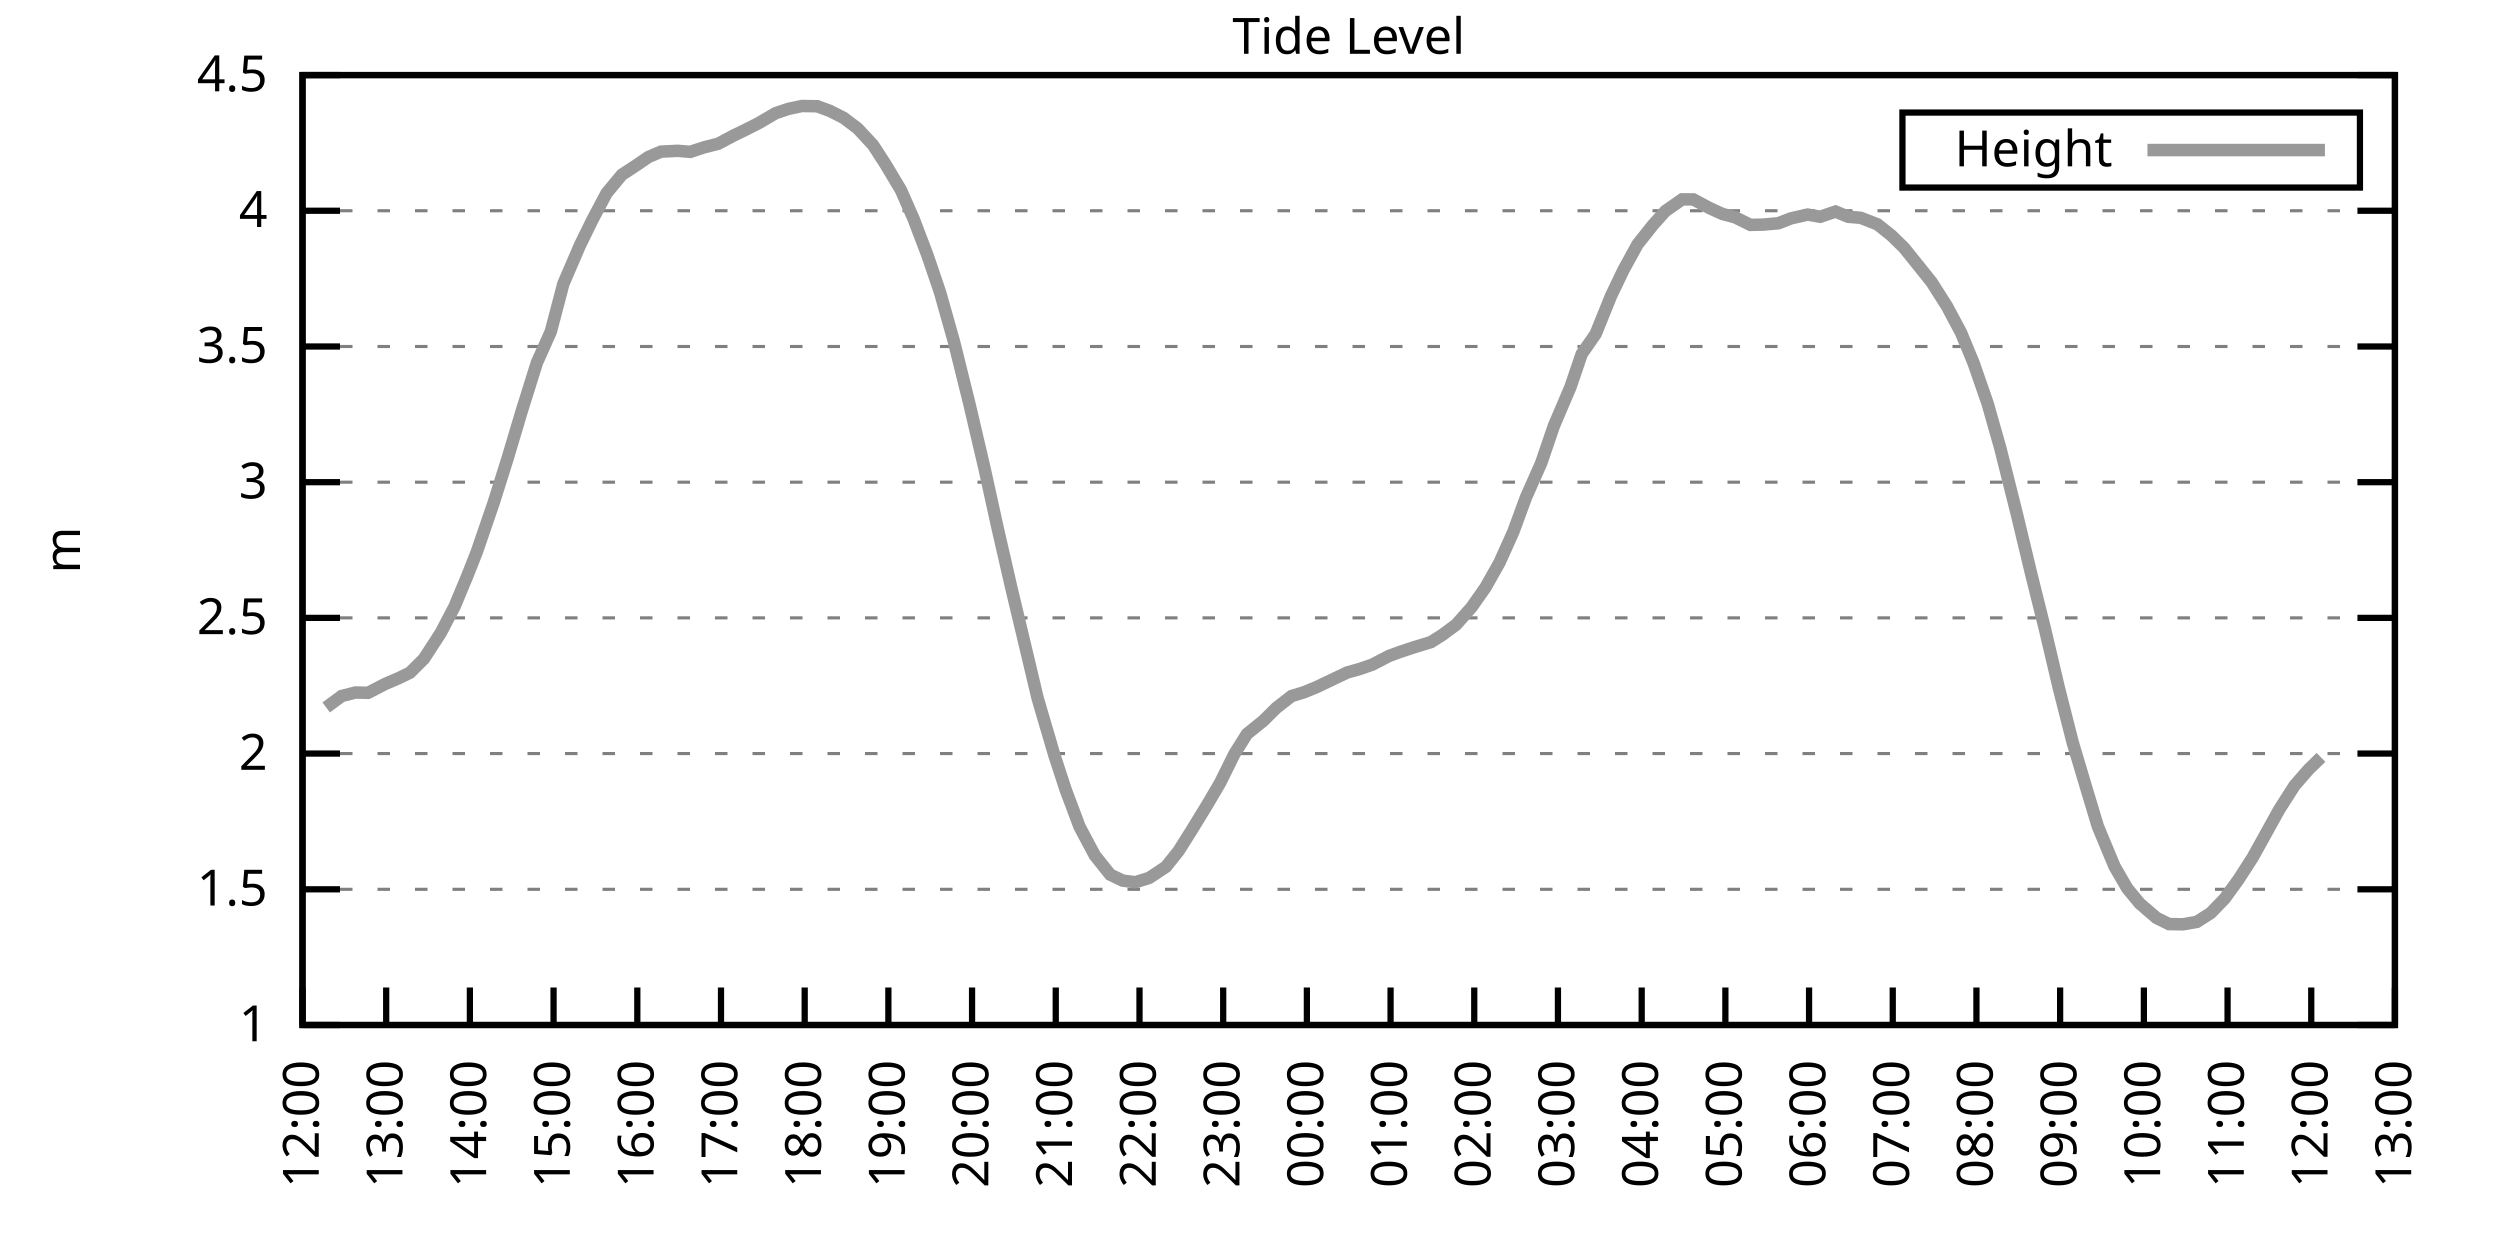
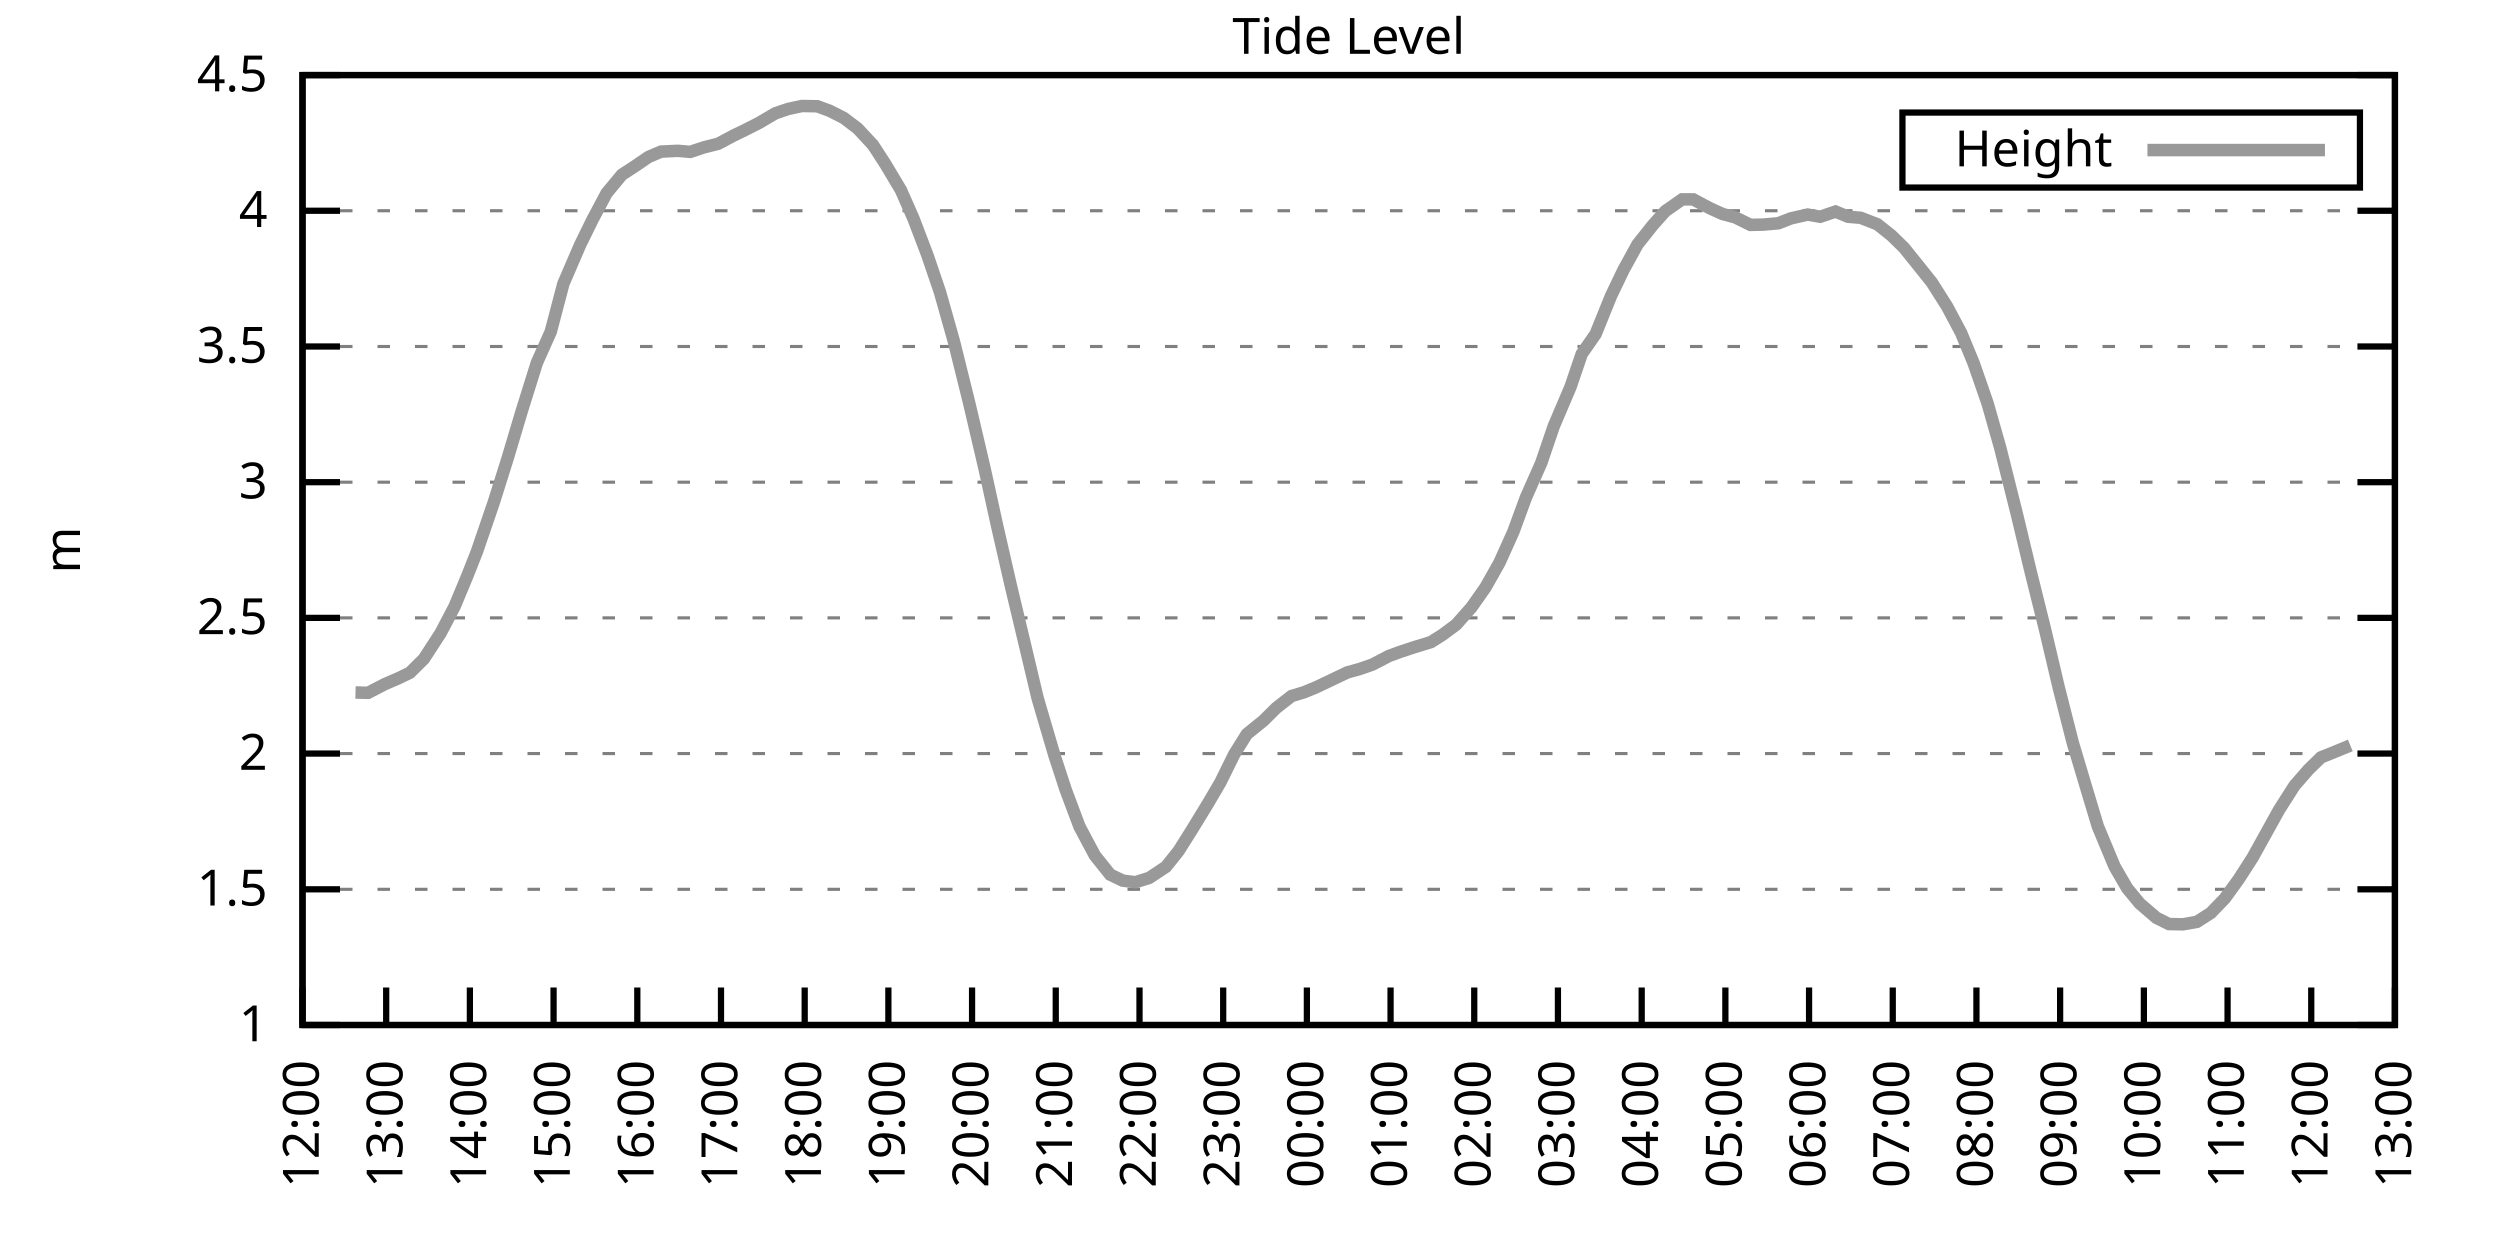
<svg xmlns="http://www.w3.org/2000/svg" xmlns:xlink="http://www.w3.org/1999/xlink" width="400" height="200" viewBox="0 0 400 200">
  <g id="gnuplot_canvas">
    <rect x="0" y="0" width="400" height="200" fill="none" />
    <defs>
      <circle id="gpDot" r="0.5" stroke-width="0.5" stroke="currentColor" />
      <path id="gpPt0" stroke-width="0.333" stroke="currentColor" d="M-1,0 h2 M0,-1 v2" />
      <path id="gpPt1" stroke-width="0.333" stroke="currentColor" d="M-1,-1 L1,1 M1,-1 L-1,1" />
      <path id="gpPt2" stroke-width="0.333" stroke="currentColor" d="M-1,0 L1,0 M0,-1 L0,1 M-1,-1 L1,1 M-1,1 L1,-1" />
      <rect id="gpPt3" stroke-width="0.333" stroke="currentColor" x="-1" y="-1" width="2" height="2" />
      <rect id="gpPt4" stroke-width="0.333" stroke="currentColor" fill="currentColor" x="-1" y="-1" width="2" height="2" />
      <circle id="gpPt5" stroke-width="0.333" stroke="currentColor" cx="0" cy="0" r="1" />
      <use xlink:href="#gpPt5" id="gpPt6" fill="currentColor" stroke="none" />
      <path id="gpPt7" stroke-width="0.333" stroke="currentColor" d="M0,-1.33 L-1.33,0.67 L1.33,0.67 z" />
      <use xlink:href="#gpPt7" id="gpPt8" fill="currentColor" stroke="none" />
      <use xlink:href="#gpPt7" id="gpPt9" stroke="currentColor" transform="rotate(180)" />
      <use xlink:href="#gpPt9" id="gpPt10" fill="currentColor" stroke="none" />
      <use xlink:href="#gpPt3" id="gpPt11" stroke="currentColor" transform="rotate(45)" />
      <use xlink:href="#gpPt11" id="gpPt12" fill="currentColor" stroke="none" />
      <path id="gpPt13" stroke-width="0.333" stroke="currentColor" d="M0,1.330 L1.265,0.411 L0.782,-1.067 L-0.782,-1.076 L-1.265,0.411 z" />
      <use xlink:href="#gpPt13" id="gpPt14" fill="currentColor" stroke="none" />
      <filter id="textbox" filterUnits="objectBoundingBox" x="0" y="0" height="1" width="1">
        <feFlood flood-color="white" flood-opacity="1" result="bgnd" />
        <feComposite in="SourceGraphic" in2="bgnd" operator="atop" />
      </filter>
      <filter id="greybox" filterUnits="objectBoundingBox" x="0" y="0" height="1" width="1">
        <feFlood flood-color="lightgrey" flood-opacity="1" result="grey" />
        <feComposite in="SourceGraphic" in2="grey" operator="atop" />
      </filter>
    </defs>
    <g fill="none" color="white" stroke="currentColor" stroke-width="1.00" stroke-linecap="butt" stroke-linejoin="miter">
</g>
    <g fill="none" color="black" stroke="currentColor" stroke-width="1.00" stroke-linecap="butt" stroke-linejoin="miter">
      <g stroke="none" shape-rendering="crispEdges">
        <polygon fill="rgb(255, 255, 255)" points="48.40,164.00 383.18,164.00 383.18,12.02 48.40,12.02 " />
      </g>
    </g>
    <g fill="none" color="black" stroke="currentColor" stroke-width="1.00" stroke-linecap="butt" stroke-linejoin="miter">
</g>
    <g fill="none" color="black" stroke="black" stroke-width="0.50" stroke-linecap="butt" stroke-linejoin="miter">
</g>
    <g fill="none" color="gray" stroke="currentColor" stroke-width="0.50" stroke-linecap="butt" stroke-linejoin="miter">
      <path stroke="gray" stroke-dasharray="2,4" class="gridline" d="M48.40,164.00 L383.19,164.00  " />
    </g>
    <g fill="none" color="gray" stroke="gray" stroke-width="1.00" stroke-linecap="butt" stroke-linejoin="miter">
</g>
    <g fill="none" color="black" stroke="currentColor" stroke-width="1.00" stroke-linecap="butt" stroke-linejoin="miter">
      <path stroke="black" d="M48.40,164.00 L54.40,164.00 M383.19,164.00 L377.19,164.00  " />
      <g transform="translate(42.80,166.60)" stroke="none" fill="black" font-family="Sans" font-size="8.00" text-anchor="end">
        <text>
          <tspan font-family="Sans"> 1</tspan>
        </text>
      </g>
    </g>
    <g fill="none" color="black" stroke="currentColor" stroke-width="1.00" stroke-linecap="butt" stroke-linejoin="miter">
</g>
    <g fill="none" color="black" stroke="black" stroke-width="0.50" stroke-linecap="butt" stroke-linejoin="miter">
</g>
    <g fill="none" color="gray" stroke="currentColor" stroke-width="0.50" stroke-linecap="butt" stroke-linejoin="miter">
      <path stroke="gray" stroke-dasharray="2,4" class="gridline" d="M48.40,142.29 L383.19,142.29  " />
    </g>
    <g fill="none" color="gray" stroke="gray" stroke-width="1.00" stroke-linecap="butt" stroke-linejoin="miter">
</g>
    <g fill="none" color="black" stroke="currentColor" stroke-width="1.00" stroke-linecap="butt" stroke-linejoin="miter">
      <path stroke="black" d="M48.40,142.29 L54.40,142.29 M383.19,142.29 L377.19,142.29  " />
      <g transform="translate(42.80,144.89)" stroke="none" fill="black" font-family="Sans" font-size="8.00" text-anchor="end">
        <text>
          <tspan font-family="Sans"> 1.5</tspan>
        </text>
      </g>
    </g>
    <g fill="none" color="black" stroke="currentColor" stroke-width="1.00" stroke-linecap="butt" stroke-linejoin="miter">
</g>
    <g fill="none" color="black" stroke="black" stroke-width="0.50" stroke-linecap="butt" stroke-linejoin="miter">
</g>
    <g fill="none" color="gray" stroke="currentColor" stroke-width="0.50" stroke-linecap="butt" stroke-linejoin="miter">
      <path stroke="gray" stroke-dasharray="2,4" class="gridline" d="M48.40,120.57 L383.19,120.57  " />
    </g>
    <g fill="none" color="gray" stroke="gray" stroke-width="1.00" stroke-linecap="butt" stroke-linejoin="miter">
</g>
    <g fill="none" color="black" stroke="currentColor" stroke-width="1.00" stroke-linecap="butt" stroke-linejoin="miter">
      <path stroke="black" d="M48.40,120.57 L54.40,120.57 M383.19,120.57 L377.19,120.57  " />
      <g transform="translate(42.80,123.17)" stroke="none" fill="black" font-family="Sans" font-size="8.00" text-anchor="end">
        <text>
          <tspan font-family="Sans"> 2</tspan>
        </text>
      </g>
    </g>
    <g fill="none" color="black" stroke="currentColor" stroke-width="1.00" stroke-linecap="butt" stroke-linejoin="miter">
</g>
    <g fill="none" color="black" stroke="black" stroke-width="0.50" stroke-linecap="butt" stroke-linejoin="miter">
</g>
    <g fill="none" color="gray" stroke="currentColor" stroke-width="0.50" stroke-linecap="butt" stroke-linejoin="miter">
      <path stroke="gray" stroke-dasharray="2,4" class="gridline" d="M48.40,98.86 L383.19,98.86  " />
    </g>
    <g fill="none" color="gray" stroke="gray" stroke-width="1.00" stroke-linecap="butt" stroke-linejoin="miter">
</g>
    <g fill="none" color="black" stroke="currentColor" stroke-width="1.00" stroke-linecap="butt" stroke-linejoin="miter">
      <path stroke="black" d="M48.40,98.86 L54.40,98.86 M383.19,98.86 L377.19,98.86  " />
      <g transform="translate(42.80,101.46)" stroke="none" fill="black" font-family="Sans" font-size="8.00" text-anchor="end">
        <text>
          <tspan font-family="Sans"> 2.5</tspan>
        </text>
      </g>
    </g>
    <g fill="none" color="black" stroke="currentColor" stroke-width="1.00" stroke-linecap="butt" stroke-linejoin="miter">
</g>
    <g fill="none" color="black" stroke="black" stroke-width="0.50" stroke-linecap="butt" stroke-linejoin="miter">
</g>
    <g fill="none" color="gray" stroke="currentColor" stroke-width="0.50" stroke-linecap="butt" stroke-linejoin="miter">
      <path stroke="gray" stroke-dasharray="2,4" class="gridline" d="M48.40,77.15 L383.19,77.15  " />
    </g>
    <g fill="none" color="gray" stroke="gray" stroke-width="1.00" stroke-linecap="butt" stroke-linejoin="miter">
</g>
    <g fill="none" color="black" stroke="currentColor" stroke-width="1.00" stroke-linecap="butt" stroke-linejoin="miter">
      <path stroke="black" d="M48.40,77.15 L54.40,77.15 M383.19,77.15 L377.19,77.15  " />
      <g transform="translate(42.80,79.75)" stroke="none" fill="black" font-family="Sans" font-size="8.00" text-anchor="end">
        <text>
          <tspan font-family="Sans"> 3</tspan>
        </text>
      </g>
    </g>
    <g fill="none" color="black" stroke="currentColor" stroke-width="1.00" stroke-linecap="butt" stroke-linejoin="miter">
</g>
    <g fill="none" color="black" stroke="black" stroke-width="0.50" stroke-linecap="butt" stroke-linejoin="miter">
</g>
    <g fill="none" color="gray" stroke="currentColor" stroke-width="0.50" stroke-linecap="butt" stroke-linejoin="miter">
      <path stroke="gray" stroke-dasharray="2,4" class="gridline" d="M48.40,55.44 L383.19,55.44  " />
    </g>
    <g fill="none" color="gray" stroke="gray" stroke-width="1.00" stroke-linecap="butt" stroke-linejoin="miter">
</g>
    <g fill="none" color="black" stroke="currentColor" stroke-width="1.00" stroke-linecap="butt" stroke-linejoin="miter">
      <path stroke="black" d="M48.40,55.44 L54.40,55.44 M383.19,55.44 L377.19,55.44  " />
      <g transform="translate(42.80,58.04)" stroke="none" fill="black" font-family="Sans" font-size="8.00" text-anchor="end">
        <text>
          <tspan font-family="Sans"> 3.5</tspan>
        </text>
      </g>
    </g>
    <g fill="none" color="black" stroke="currentColor" stroke-width="1.00" stroke-linecap="butt" stroke-linejoin="miter">
</g>
    <g fill="none" color="black" stroke="black" stroke-width="0.50" stroke-linecap="butt" stroke-linejoin="miter">
</g>
    <g fill="none" color="gray" stroke="currentColor" stroke-width="0.50" stroke-linecap="butt" stroke-linejoin="miter">
      <path stroke="gray" stroke-dasharray="2,4" class="gridline" d="M48.40,33.72 L383.19,33.72  " />
    </g>
    <g fill="none" color="gray" stroke="gray" stroke-width="1.00" stroke-linecap="butt" stroke-linejoin="miter">
</g>
    <g fill="none" color="black" stroke="currentColor" stroke-width="1.00" stroke-linecap="butt" stroke-linejoin="miter">
      <path stroke="black" d="M48.40,33.72 L54.40,33.72 M383.19,33.72 L377.19,33.72  " />
      <g transform="translate(42.80,36.32)" stroke="none" fill="black" font-family="Sans" font-size="8.00" text-anchor="end">
        <text>
          <tspan font-family="Sans"> 4</tspan>
        </text>
      </g>
    </g>
    <g fill="none" color="black" stroke="currentColor" stroke-width="1.00" stroke-linecap="butt" stroke-linejoin="miter">
</g>
    <g fill="none" color="black" stroke="black" stroke-width="0.50" stroke-linecap="butt" stroke-linejoin="miter">
</g>
    <g fill="none" color="gray" stroke="currentColor" stroke-width="0.50" stroke-linecap="butt" stroke-linejoin="miter">
      <path stroke="gray" stroke-dasharray="2,4" class="gridline" d="M48.40,12.01 L383.19,12.01  " />
    </g>
    <g fill="none" color="gray" stroke="gray" stroke-width="1.00" stroke-linecap="butt" stroke-linejoin="miter">
</g>
    <g fill="none" color="black" stroke="currentColor" stroke-width="1.00" stroke-linecap="butt" stroke-linejoin="miter">
      <path stroke="black" d="M48.40,12.01 L54.40,12.01 M383.19,12.01 L377.19,12.01  " />
      <g transform="translate(42.80,14.61)" stroke="none" fill="black" font-family="Sans" font-size="8.00" text-anchor="end">
        <text>
          <tspan font-family="Sans"> 4.5</tspan>
        </text>
      </g>
    </g>
    <g fill="none" color="black" stroke="currentColor" stroke-width="1.00" stroke-linecap="butt" stroke-linejoin="miter">
      <path stroke="black" d="M48.40,164.00 L48.40,158.00  " />
      <g transform="translate(51.00,169.60) rotate(270.00)" stroke="none" fill="black" font-family="Sans" font-size="8.00" text-anchor="end">
        <text>
          <tspan font-family="Sans">12:00</tspan>
        </text>
      </g>
    </g>
    <g fill="none" color="black" stroke="currentColor" stroke-width="1.00" stroke-linecap="butt" stroke-linejoin="miter">
      <path stroke="black" d="M61.79,164.00 L61.79,158.00  " />
      <g transform="translate(64.39,169.60) rotate(270.00)" stroke="none" fill="black" font-family="Sans" font-size="8.00" text-anchor="end">
        <text>
          <tspan font-family="Sans">13:00</tspan>
        </text>
      </g>
    </g>
    <g fill="none" color="black" stroke="currentColor" stroke-width="1.00" stroke-linecap="butt" stroke-linejoin="miter">
      <path stroke="black" d="M75.18,164.00 L75.18,158.00  " />
      <g transform="translate(77.78,169.60) rotate(270.00)" stroke="none" fill="black" font-family="Sans" font-size="8.00" text-anchor="end">
        <text>
          <tspan font-family="Sans">14:00</tspan>
        </text>
      </g>
    </g>
    <g fill="none" color="black" stroke="currentColor" stroke-width="1.00" stroke-linecap="butt" stroke-linejoin="miter">
      <path stroke="black" d="M88.57,164.00 L88.57,158.00  " />
      <g transform="translate(91.17,169.60) rotate(270.00)" stroke="none" fill="black" font-family="Sans" font-size="8.00" text-anchor="end">
        <text>
          <tspan font-family="Sans">15:00</tspan>
        </text>
      </g>
    </g>
    <g fill="none" color="black" stroke="currentColor" stroke-width="1.00" stroke-linecap="butt" stroke-linejoin="miter">
      <path stroke="black" d="M101.97,164.00 L101.97,158.00  " />
      <g transform="translate(104.57,169.60) rotate(270.00)" stroke="none" fill="black" font-family="Sans" font-size="8.00" text-anchor="end">
        <text>
          <tspan font-family="Sans">16:00</tspan>
        </text>
      </g>
    </g>
    <g fill="none" color="black" stroke="currentColor" stroke-width="1.00" stroke-linecap="butt" stroke-linejoin="miter">
      <path stroke="black" d="M115.36,164.00 L115.36,158.00  " />
      <g transform="translate(117.96,169.60) rotate(270.00)" stroke="none" fill="black" font-family="Sans" font-size="8.00" text-anchor="end">
        <text>
          <tspan font-family="Sans">17:00</tspan>
        </text>
      </g>
    </g>
    <g fill="none" color="black" stroke="currentColor" stroke-width="1.00" stroke-linecap="butt" stroke-linejoin="miter">
      <path stroke="black" d="M128.75,164.00 L128.75,158.00  " />
      <g transform="translate(131.35,169.60) rotate(270.00)" stroke="none" fill="black" font-family="Sans" font-size="8.00" text-anchor="end">
        <text>
          <tspan font-family="Sans">18:00</tspan>
        </text>
      </g>
    </g>
    <g fill="none" color="black" stroke="currentColor" stroke-width="1.00" stroke-linecap="butt" stroke-linejoin="miter">
      <path stroke="black" d="M142.14,164.00 L142.14,158.00  " />
      <g transform="translate(144.74,169.60) rotate(270.00)" stroke="none" fill="black" font-family="Sans" font-size="8.00" text-anchor="end">
        <text>
          <tspan font-family="Sans">19:00</tspan>
        </text>
      </g>
    </g>
    <g fill="none" color="black" stroke="currentColor" stroke-width="1.00" stroke-linecap="butt" stroke-linejoin="miter">
      <path stroke="black" d="M155.53,164.00 L155.53,158.00  " />
      <g transform="translate(158.13,169.60) rotate(270.00)" stroke="none" fill="black" font-family="Sans" font-size="8.00" text-anchor="end">
        <text>
          <tspan font-family="Sans">20:00</tspan>
        </text>
      </g>
    </g>
    <g fill="none" color="black" stroke="currentColor" stroke-width="1.00" stroke-linecap="butt" stroke-linejoin="miter">
      <path stroke="black" d="M168.92,164.00 L168.92,158.00  " />
      <g transform="translate(171.52,169.60) rotate(270.00)" stroke="none" fill="black" font-family="Sans" font-size="8.00" text-anchor="end">
        <text>
          <tspan font-family="Sans">21:00</tspan>
        </text>
      </g>
    </g>
    <g fill="none" color="black" stroke="currentColor" stroke-width="1.00" stroke-linecap="butt" stroke-linejoin="miter">
      <path stroke="black" d="M182.32,164.00 L182.32,158.00  " />
      <g transform="translate(184.92,169.60) rotate(270.00)" stroke="none" fill="black" font-family="Sans" font-size="8.00" text-anchor="end">
        <text>
          <tspan font-family="Sans">22:00</tspan>
        </text>
      </g>
    </g>
    <g fill="none" color="black" stroke="currentColor" stroke-width="1.00" stroke-linecap="butt" stroke-linejoin="miter">
      <path stroke="black" d="M195.71,164.00 L195.71,158.00  " />
      <g transform="translate(198.31,169.60) rotate(270.00)" stroke="none" fill="black" font-family="Sans" font-size="8.00" text-anchor="end">
        <text>
          <tspan font-family="Sans">23:00</tspan>
        </text>
      </g>
    </g>
    <g fill="none" color="black" stroke="currentColor" stroke-width="1.00" stroke-linecap="butt" stroke-linejoin="miter">
      <path stroke="black" d="M209.10,164.00 L209.10,158.00  " />
      <g transform="translate(211.70,169.60) rotate(270.00)" stroke="none" fill="black" font-family="Sans" font-size="8.00" text-anchor="end">
        <text>
          <tspan font-family="Sans">00:00</tspan>
        </text>
      </g>
    </g>
    <g fill="none" color="black" stroke="currentColor" stroke-width="1.00" stroke-linecap="butt" stroke-linejoin="miter">
      <path stroke="black" d="M222.49,164.00 L222.49,158.00  " />
      <g transform="translate(225.09,169.60) rotate(270.00)" stroke="none" fill="black" font-family="Sans" font-size="8.00" text-anchor="end">
        <text>
          <tspan font-family="Sans">01:00</tspan>
        </text>
      </g>
    </g>
    <g fill="none" color="black" stroke="currentColor" stroke-width="1.00" stroke-linecap="butt" stroke-linejoin="miter">
      <path stroke="black" d="M235.88,164.00 L235.88,158.00  " />
      <g transform="translate(238.48,169.60) rotate(270.00)" stroke="none" fill="black" font-family="Sans" font-size="8.00" text-anchor="end">
        <text>
          <tspan font-family="Sans">02:00</tspan>
        </text>
      </g>
    </g>
    <g fill="none" color="black" stroke="currentColor" stroke-width="1.00" stroke-linecap="butt" stroke-linejoin="miter">
      <path stroke="black" d="M249.27,164.00 L249.27,158.00  " />
      <g transform="translate(251.87,169.60) rotate(270.00)" stroke="none" fill="black" font-family="Sans" font-size="8.00" text-anchor="end">
        <text>
          <tspan font-family="Sans">03:00</tspan>
        </text>
      </g>
    </g>
    <g fill="none" color="black" stroke="currentColor" stroke-width="1.00" stroke-linecap="butt" stroke-linejoin="miter">
      <path stroke="black" d="M262.67,164.00 L262.67,158.00  " />
      <g transform="translate(265.27,169.60) rotate(270.00)" stroke="none" fill="black" font-family="Sans" font-size="8.00" text-anchor="end">
        <text>
          <tspan font-family="Sans">04:00</tspan>
        </text>
      </g>
    </g>
    <g fill="none" color="black" stroke="currentColor" stroke-width="1.00" stroke-linecap="butt" stroke-linejoin="miter">
      <path stroke="black" d="M276.06,164.00 L276.06,158.00  " />
      <g transform="translate(278.66,169.60) rotate(270.00)" stroke="none" fill="black" font-family="Sans" font-size="8.00" text-anchor="end">
        <text>
          <tspan font-family="Sans">05:00</tspan>
        </text>
      </g>
    </g>
    <g fill="none" color="black" stroke="currentColor" stroke-width="1.00" stroke-linecap="butt" stroke-linejoin="miter">
      <path stroke="black" d="M289.45,164.00 L289.45,158.00  " />
      <g transform="translate(292.05,169.60) rotate(270.00)" stroke="none" fill="black" font-family="Sans" font-size="8.00" text-anchor="end">
        <text>
          <tspan font-family="Sans">06:00</tspan>
        </text>
      </g>
    </g>
    <g fill="none" color="black" stroke="currentColor" stroke-width="1.00" stroke-linecap="butt" stroke-linejoin="miter">
      <path stroke="black" d="M302.84,164.00 L302.84,158.00  " />
      <g transform="translate(305.44,169.60) rotate(270.00)" stroke="none" fill="black" font-family="Sans" font-size="8.00" text-anchor="end">
        <text>
          <tspan font-family="Sans">07:00</tspan>
        </text>
      </g>
    </g>
    <g fill="none" color="black" stroke="currentColor" stroke-width="1.00" stroke-linecap="butt" stroke-linejoin="miter">
      <path stroke="black" d="M316.23,164.00 L316.23,158.00  " />
      <g transform="translate(318.83,169.60) rotate(270.00)" stroke="none" fill="black" font-family="Sans" font-size="8.00" text-anchor="end">
        <text>
          <tspan font-family="Sans">08:00</tspan>
        </text>
      </g>
    </g>
    <g fill="none" color="black" stroke="currentColor" stroke-width="1.00" stroke-linecap="butt" stroke-linejoin="miter">
      <path stroke="black" d="M329.62,164.00 L329.62,158.00  " />
      <g transform="translate(332.22,169.60) rotate(270.00)" stroke="none" fill="black" font-family="Sans" font-size="8.00" text-anchor="end">
        <text>
          <tspan font-family="Sans">09:00</tspan>
        </text>
      </g>
    </g>
    <g fill="none" color="black" stroke="currentColor" stroke-width="1.00" stroke-linecap="butt" stroke-linejoin="miter">
      <path stroke="black" d="M343.02,164.00 L343.02,158.00  " />
      <g transform="translate(345.62,169.60) rotate(270.00)" stroke="none" fill="black" font-family="Sans" font-size="8.00" text-anchor="end">
        <text>
          <tspan font-family="Sans">10:00</tspan>
        </text>
      </g>
    </g>
    <g fill="none" color="black" stroke="currentColor" stroke-width="1.00" stroke-linecap="butt" stroke-linejoin="miter">
      <path stroke="black" d="M356.41,164.00 L356.41,158.00  " />
      <g transform="translate(359.01,169.60) rotate(270.00)" stroke="none" fill="black" font-family="Sans" font-size="8.00" text-anchor="end">
        <text>
          <tspan font-family="Sans">11:00</tspan>
        </text>
      </g>
    </g>
    <g fill="none" color="black" stroke="currentColor" stroke-width="1.00" stroke-linecap="butt" stroke-linejoin="miter">
      <path stroke="black" d="M369.80,164.00 L369.80,158.00  " />
      <g transform="translate(372.40,169.60) rotate(270.00)" stroke="none" fill="black" font-family="Sans" font-size="8.00" text-anchor="end">
        <text>
          <tspan font-family="Sans">12:00</tspan>
        </text>
      </g>
    </g>
    <g fill="none" color="black" stroke="currentColor" stroke-width="1.00" stroke-linecap="butt" stroke-linejoin="miter">
      <path stroke="black" d="M383.19,164.00 L383.19,158.00  " />
      <g transform="translate(385.79,169.60) rotate(270.00)" stroke="none" fill="black" font-family="Sans" font-size="8.00" text-anchor="end">
        <text>
          <tspan font-family="Sans">13:00</tspan>
        </text>
      </g>
    </g>
    <g fill="none" color="black" stroke="currentColor" stroke-width="1.00" stroke-linecap="butt" stroke-linejoin="miter">
</g>
    <g fill="none" color="black" stroke="currentColor" stroke-width="1.00" stroke-linecap="butt" stroke-linejoin="miter">
      <path stroke="black" d="M48.40,12.01 L48.40,164.00 L383.19,164.00 L383.19,12.01 L48.40,12.01 Z  " />
    </g>
    <g fill="none" color="black" stroke="currentColor" stroke-width="1.00" stroke-linecap="butt" stroke-linejoin="miter">
</g>
    <g fill="none" color="black" stroke="currentColor" stroke-width="1.00" stroke-linecap="butt" stroke-linejoin="miter">
      <path stroke="black" d="M304.39,30.01 L304.39,18.01 L377.59,18.01 L377.59,30.01 L304.39,30.01 Z  " />
    </g>
    <g id="Tide_level_plot_1">
      <g fill="none" color="white" stroke="black" stroke-width="2.00" stroke-linecap="butt" stroke-linejoin="miter">
</g>
      <g fill="none" color="black" stroke="currentColor" stroke-width="2.00" stroke-linecap="butt" stroke-linejoin="miter">
        <g transform="translate(337.99,26.61)" stroke="none" fill="black" font-family="Sans" font-size="8.00" text-anchor="end">
          <text>
            <tspan font-family="Sans">Height</tspan>
          </text>
        </g>
      </g>
      <g fill="none" color="black" stroke="currentColor" stroke-width="2.00" stroke-linecap="butt" stroke-linejoin="miter">
-         <path stroke="rgb(153, 153, 153)" d="M343.59,24.01 L371.99,24.01 M52.19,113.19 L54.65,111.37 L56.88,110.80 L58.89,110.85 L61.57,109.46 L63.80,108.50   L65.59,107.63 L67.82,105.42 L70.50,101.29 L72.73,97.04 L74.74,92.22 L76.30,88.27 L78.98,80.45 L81.21,73.37   L83.44,65.90 L85.90,58.04 L88.13,53.05 L90.14,45.40 L92.82,39.19 L94.82,35.11 L97.06,30.90 L99.51,27.95   L101.52,26.64 L103.75,25.12 L105.76,24.26 L108.44,24.13 L110.45,24.30 L112.68,23.56 L114.91,23.00 L117.37,21.69   L119.15,20.83 L121.38,19.70 L124.06,18.13 L126.07,17.44 L128.30,16.96 L130.76,17.00 L132.77,17.74 L135.00,18.87   L137.23,20.56 L139.69,23.21 L141.69,26.30 L144.15,30.42 L146.16,34.98 L148.39,40.84 L150.40,46.75 L152.63,54.65   L155.09,64.56 L157.54,75.02 L159.55,84.18 L161.78,93.91 L164.01,103.25 L166.02,111.72 L168.70,120.83 L170.49,126.31   L172.72,132.26 L175.17,136.86 L177.63,139.94 L179.64,140.90 L181.65,141.16 L183.88,140.46 L186.56,138.68 L188.57,136.16   L190.57,132.99 L193.25,128.61 L195.26,125.18 L197.49,120.66 L199.50,117.45 L202.18,115.28 L204.19,113.28 L206.64,111.37   L208.65,110.76 L210.66,109.93 L215.57,107.59 L217.58,107.03 L219.59,106.33 L222.27,104.94 L224.05,104.29 L226.29,103.55   L228.96,102.73 L230.75,101.60 L232.98,99.95 L235.44,97.17 L237.67,94.00 L239.90,90.05 L242.13,85.10 L244.14,79.62   L246.60,74.07 L248.60,68.20 L251.28,61.91 L253.07,56.65 L255.30,53.44 L257.76,47.36 L259.76,43.19 L262.00,39.11   L264.45,36.02 L266.46,33.77 L269.14,31.90 L270.92,31.90 L273.60,33.33 L275.61,34.24 L277.62,34.77 L280.07,35.98   L282.08,35.94 L284.54,35.72 L286.55,34.94 L289.23,34.33 L291.23,34.68 L293.69,33.85 L295.70,34.68 L297.71,34.85   L300.39,35.89 L302.62,37.67 L304.63,39.63 L307.08,42.67 L309.09,45.19 L311.54,49.05 L313.78,53.26 L315.79,58.13   L318.02,64.56 L320.03,71.63 L322.70,82.27 L324.94,91.61 L327.17,100.56 L329.40,110.02 L331.63,118.79 L333.64,125.52   L335.65,132.21 L338.33,138.64 L340.34,142.11 L342.35,144.55 L345.02,146.85 L347.03,147.85 L349.26,147.89 L351.50,147.50   L353.73,146.07 L355.96,143.76 L358.19,140.68 L360.42,137.21 L362.66,133.17 L364.66,129.56 L367.12,125.70 L369.35,123.14   L371.36,121.18  " />
+         <path stroke="rgb(153, 153, 153)" d="M343.59,24.01 L371.99,24.01 M56.88,110.80 L58.89,110.85 L61.57,109.46 L63.80,108.50 L65.59,107.63 L67.82,105.42   L70.50,101.29 L72.73,97.04 L74.74,92.22 L76.30,88.27 L78.98,80.45 L81.21,73.37 L83.44,65.90 L85.90,58.04   L88.13,53.05 L90.14,45.40 L92.82,39.19 L94.82,35.11 L97.06,30.90 L99.51,27.95 L101.52,26.64 L103.75,25.12   L105.76,24.26 L108.44,24.13 L110.45,24.30 L112.68,23.56 L114.91,23.00 L117.37,21.69 L119.15,20.83 L121.38,19.70   L124.06,18.13 L126.07,17.44 L128.30,16.96 L130.76,17.00 L132.77,17.74 L135.00,18.87 L137.23,20.56 L139.69,23.21   L141.69,26.30 L144.15,30.42 L146.16,34.98 L148.39,40.84 L150.40,46.75 L152.63,54.65 L155.09,64.56 L157.54,75.02   L159.55,84.18 L161.78,93.91 L164.01,103.25 L166.02,111.72 L168.70,120.83 L170.49,126.31 L172.72,132.26 L175.17,136.86   L177.63,139.94 L179.64,140.90 L181.65,141.16 L183.88,140.46 L186.56,138.68 L188.57,136.16 L190.57,132.99 L193.25,128.61   L195.26,125.18 L197.49,120.66 L199.50,117.45 L202.18,115.28 L204.19,113.28 L206.64,111.37 L208.65,110.76 L210.66,109.93   L215.57,107.59 L217.58,107.03 L219.59,106.33 L222.27,104.94 L224.05,104.29 L226.29,103.55 L228.96,102.73 L230.75,101.60   L232.98,99.95 L235.44,97.17 L237.67,94.00 L239.90,90.05 L242.13,85.10 L244.14,79.62 L246.60,74.07 L248.60,68.20   L251.28,61.91 L253.07,56.65 L255.30,53.44 L257.76,47.36 L259.76,43.19 L262.00,39.11 L264.45,36.02 L266.46,33.77   L269.14,31.90 L270.92,31.90 L273.60,33.33 L275.61,34.24 L277.62,34.77 L280.07,35.98 L282.08,35.94 L284.54,35.72   L286.55,34.94 L289.23,34.33 L291.23,34.68 L293.69,33.85 L295.70,34.68 L297.71,34.85 L300.39,35.89 L302.62,37.67   L304.63,39.63 L307.08,42.67 L309.09,45.19 L311.54,49.05 L313.78,53.26 L315.79,58.13 L318.02,64.56 L320.03,71.63   L322.70,82.27 L324.94,91.61 L327.17,100.56 L329.40,110.02 L331.63,118.79 L333.64,125.52 L335.65,132.21 L338.33,138.64   L340.34,142.11 L342.35,144.55 L345.02,146.85 L347.03,147.85 L349.26,147.89 L351.50,147.50 L353.73,146.07 L355.96,143.76   L358.19,140.68 L360.42,137.21 L362.66,133.17 L364.66,129.56 L367.12,125.70 L369.35,123.14 L371.36,121.18 L374.04,120.10   L376.05,119.27  " />
      </g>
    </g>
    <g fill="none" color="black" stroke="currentColor" stroke-width="2.00" stroke-linecap="butt" stroke-linejoin="miter">
</g>
    <g fill="none" color="black" stroke="black" stroke-width="1.00" stroke-linecap="butt" stroke-linejoin="miter">
</g>
    <g fill="none" color="black" stroke="currentColor" stroke-width="1.00" stroke-linecap="butt" stroke-linejoin="miter">
      <path stroke="black" d="M48.40,12.01 L48.40,164.00 L383.19,164.00 L383.19,12.01 L48.40,12.01 Z  " />
      <g transform="translate(12.80,88.01) rotate(270.00)" stroke="none" fill="black" font-family="Sans" font-size="8.00" text-anchor="middle">
        <text>
          <tspan font-family="Sans">m</tspan>
        </text>
      </g>
    </g>
    <g fill="none" color="black" stroke="currentColor" stroke-width="1.00" stroke-linecap="butt" stroke-linejoin="miter">
</g>
    <g fill="none" color="black" stroke="currentColor" stroke-width="1.00" stroke-linecap="butt" stroke-linejoin="miter">
      <g transform="translate(215.79,8.61)" stroke="none" fill="black" font-family="Sans" font-size="8.00" text-anchor="middle">
        <text>
          <tspan font-family="Sans">Tide Level</tspan>
        </text>
      </g>
    </g>
    <g fill="none" color="black" stroke="currentColor" stroke-width="1.00" stroke-linecap="butt" stroke-linejoin="miter">
</g>
  </g>
</svg>
